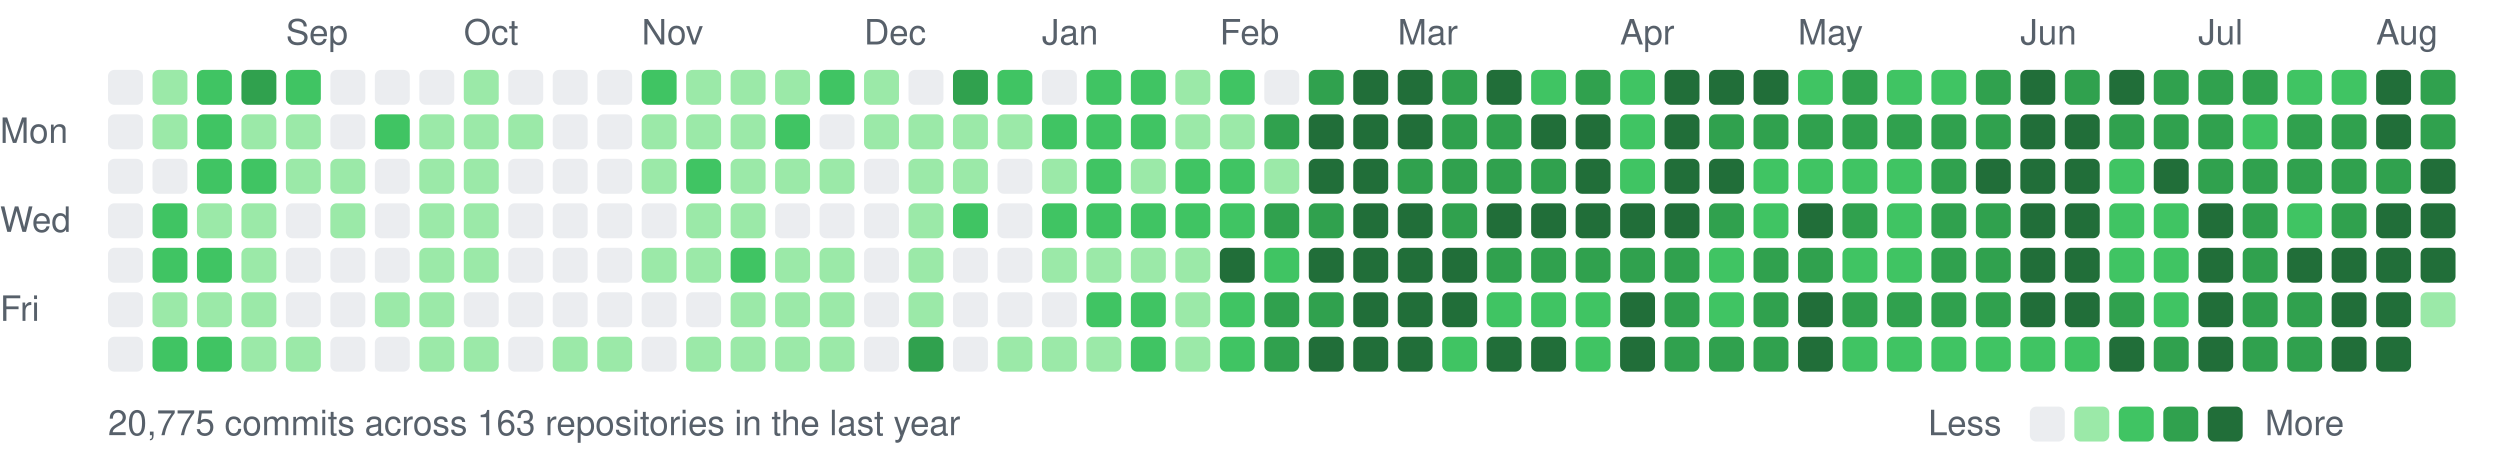
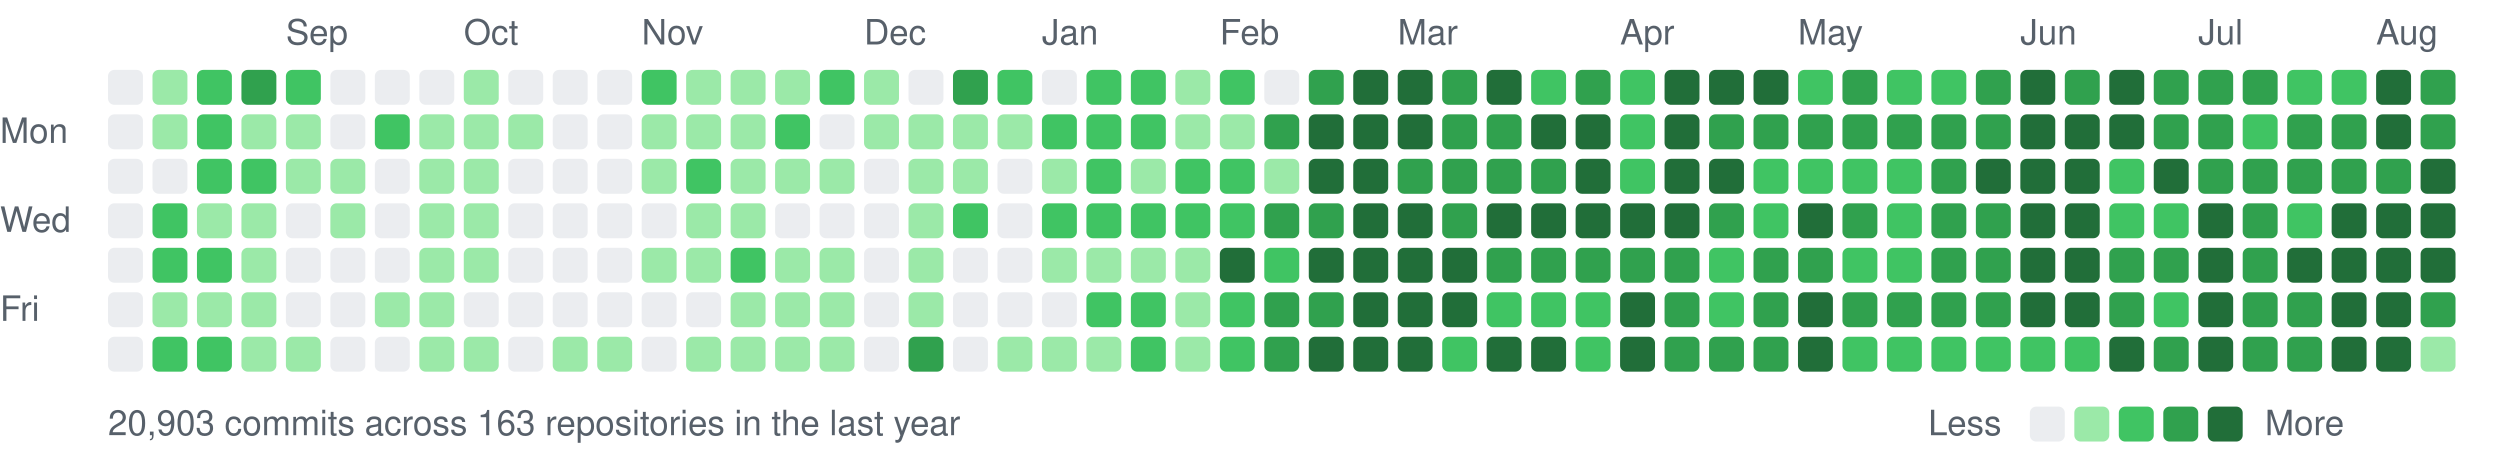
<svg xmlns="http://www.w3.org/2000/svg" width="787" height="147" viewBox="0 0 787 147">
  <style>text{font:11px -apple-system,BlinkMacSystemFont,"Segoe UI",Helvetica,Arial,sans-serif;fill:#57606a}</style>
  <text x="90" y="14">Sep</text>
  <text x="146" y="14">Oct</text>
  <text x="202" y="14">Nov</text>
  <text x="272" y="14">Dec</text>
  <text x="328" y="14">Jan</text>
  <text x="384" y="14">Feb</text>
  <text x="440" y="14">Mar</text>
  <text x="510" y="14">Apr</text>
  <text x="566" y="14">May</text>
  <text x="636" y="14">Jun</text>
  <text x="692" y="14">Jul</text>
  <text x="748" y="14">Aug</text>
  <text x="0" y="45">Mon</text>
  <text x="0" y="73">Wed</text>
  <text x="0" y="101">Fri</text>
  <rect x="34" y="22" width="11" height="11" rx="2" fill="#ebedf0" />
  <rect x="34" y="36" width="11" height="11" rx="2" fill="#ebedf0" />
  <rect x="34" y="50" width="11" height="11" rx="2" fill="#ebedf0" />
  <rect x="34" y="64" width="11" height="11" rx="2" fill="#ebedf0" />
  <rect x="34" y="78" width="11" height="11" rx="2" fill="#ebedf0" />
  <rect x="34" y="92" width="11" height="11" rx="2" fill="#ebedf0" />
  <rect x="34" y="106" width="11" height="11" rx="2" fill="#ebedf0" />
  <rect x="48" y="22" width="11" height="11" rx="2" fill="#9be9a8" />
  <rect x="48" y="36" width="11" height="11" rx="2" fill="#9be9a8" />
  <rect x="48" y="50" width="11" height="11" rx="2" fill="#ebedf0" />
  <rect x="48" y="64" width="11" height="11" rx="2" fill="#40c463" />
  <rect x="48" y="78" width="11" height="11" rx="2" fill="#40c463" />
  <rect x="48" y="92" width="11" height="11" rx="2" fill="#9be9a8" />
  <rect x="48" y="106" width="11" height="11" rx="2" fill="#40c463" />
  <rect x="62" y="22" width="11" height="11" rx="2" fill="#40c463" />
  <rect x="62" y="36" width="11" height="11" rx="2" fill="#40c463" />
  <rect x="62" y="50" width="11" height="11" rx="2" fill="#40c463" />
  <rect x="62" y="64" width="11" height="11" rx="2" fill="#9be9a8" />
  <rect x="62" y="78" width="11" height="11" rx="2" fill="#40c463" />
  <rect x="62" y="92" width="11" height="11" rx="2" fill="#9be9a8" />
  <rect x="62" y="106" width="11" height="11" rx="2" fill="#40c463" />
  <rect x="76" y="22" width="11" height="11" rx="2" fill="#30a14e" />
  <rect x="76" y="36" width="11" height="11" rx="2" fill="#9be9a8" />
  <rect x="76" y="50" width="11" height="11" rx="2" fill="#40c463" />
  <rect x="76" y="64" width="11" height="11" rx="2" fill="#9be9a8" />
  <rect x="76" y="78" width="11" height="11" rx="2" fill="#9be9a8" />
  <rect x="76" y="92" width="11" height="11" rx="2" fill="#9be9a8" />
  <rect x="76" y="106" width="11" height="11" rx="2" fill="#9be9a8" />
  <rect x="90" y="22" width="11" height="11" rx="2" fill="#40c463" />
  <rect x="90" y="36" width="11" height="11" rx="2" fill="#9be9a8" />
  <rect x="90" y="50" width="11" height="11" rx="2" fill="#9be9a8" />
  <rect x="90" y="64" width="11" height="11" rx="2" fill="#ebedf0" />
  <rect x="90" y="78" width="11" height="11" rx="2" fill="#ebedf0" />
  <rect x="90" y="92" width="11" height="11" rx="2" fill="#ebedf0" />
  <rect x="90" y="106" width="11" height="11" rx="2" fill="#9be9a8" />
  <rect x="104" y="22" width="11" height="11" rx="2" fill="#ebedf0" />
  <rect x="104" y="36" width="11" height="11" rx="2" fill="#ebedf0" />
  <rect x="104" y="50" width="11" height="11" rx="2" fill="#9be9a8" />
  <rect x="104" y="64" width="11" height="11" rx="2" fill="#9be9a8" />
  <rect x="104" y="78" width="11" height="11" rx="2" fill="#ebedf0" />
  <rect x="104" y="92" width="11" height="11" rx="2" fill="#ebedf0" />
  <rect x="104" y="106" width="11" height="11" rx="2" fill="#ebedf0" />
  <rect x="118" y="22" width="11" height="11" rx="2" fill="#ebedf0" />
  <rect x="118" y="36" width="11" height="11" rx="2" fill="#40c463" />
  <rect x="118" y="50" width="11" height="11" rx="2" fill="#ebedf0" />
  <rect x="118" y="64" width="11" height="11" rx="2" fill="#ebedf0" />
  <rect x="118" y="78" width="11" height="11" rx="2" fill="#ebedf0" />
  <rect x="118" y="92" width="11" height="11" rx="2" fill="#9be9a8" />
  <rect x="118" y="106" width="11" height="11" rx="2" fill="#ebedf0" />
  <rect x="132" y="22" width="11" height="11" rx="2" fill="#ebedf0" />
  <rect x="132" y="36" width="11" height="11" rx="2" fill="#9be9a8" />
  <rect x="132" y="50" width="11" height="11" rx="2" fill="#9be9a8" />
  <rect x="132" y="64" width="11" height="11" rx="2" fill="#9be9a8" />
  <rect x="132" y="78" width="11" height="11" rx="2" fill="#9be9a8" />
  <rect x="132" y="92" width="11" height="11" rx="2" fill="#9be9a8" />
  <rect x="132" y="106" width="11" height="11" rx="2" fill="#9be9a8" />
  <rect x="146" y="22" width="11" height="11" rx="2" fill="#9be9a8" />
  <rect x="146" y="36" width="11" height="11" rx="2" fill="#9be9a8" />
  <rect x="146" y="50" width="11" height="11" rx="2" fill="#9be9a8" />
  <rect x="146" y="64" width="11" height="11" rx="2" fill="#9be9a8" />
  <rect x="146" y="78" width="11" height="11" rx="2" fill="#9be9a8" />
  <rect x="146" y="92" width="11" height="11" rx="2" fill="#ebedf0" />
  <rect x="146" y="106" width="11" height="11" rx="2" fill="#9be9a8" />
  <rect x="160" y="22" width="11" height="11" rx="2" fill="#ebedf0" />
  <rect x="160" y="36" width="11" height="11" rx="2" fill="#9be9a8" />
  <rect x="160" y="50" width="11" height="11" rx="2" fill="#ebedf0" />
  <rect x="160" y="64" width="11" height="11" rx="2" fill="#ebedf0" />
  <rect x="160" y="78" width="11" height="11" rx="2" fill="#ebedf0" />
  <rect x="160" y="92" width="11" height="11" rx="2" fill="#ebedf0" />
  <rect x="160" y="106" width="11" height="11" rx="2" fill="#ebedf0" />
  <rect x="174" y="22" width="11" height="11" rx="2" fill="#ebedf0" />
  <rect x="174" y="36" width="11" height="11" rx="2" fill="#ebedf0" />
  <rect x="174" y="50" width="11" height="11" rx="2" fill="#ebedf0" />
  <rect x="174" y="64" width="11" height="11" rx="2" fill="#ebedf0" />
  <rect x="174" y="78" width="11" height="11" rx="2" fill="#ebedf0" />
  <rect x="174" y="92" width="11" height="11" rx="2" fill="#ebedf0" />
  <rect x="174" y="106" width="11" height="11" rx="2" fill="#9be9a8" />
  <rect x="188" y="22" width="11" height="11" rx="2" fill="#ebedf0" />
  <rect x="188" y="36" width="11" height="11" rx="2" fill="#ebedf0" />
  <rect x="188" y="50" width="11" height="11" rx="2" fill="#ebedf0" />
  <rect x="188" y="64" width="11" height="11" rx="2" fill="#ebedf0" />
  <rect x="188" y="78" width="11" height="11" rx="2" fill="#ebedf0" />
  <rect x="188" y="92" width="11" height="11" rx="2" fill="#ebedf0" />
  <rect x="188" y="106" width="11" height="11" rx="2" fill="#9be9a8" />
  <rect x="202" y="22" width="11" height="11" rx="2" fill="#40c463" />
  <rect x="202" y="36" width="11" height="11" rx="2" fill="#9be9a8" />
  <rect x="202" y="50" width="11" height="11" rx="2" fill="#9be9a8" />
  <rect x="202" y="64" width="11" height="11" rx="2" fill="#ebedf0" />
  <rect x="202" y="78" width="11" height="11" rx="2" fill="#9be9a8" />
  <rect x="202" y="92" width="11" height="11" rx="2" fill="#ebedf0" />
  <rect x="202" y="106" width="11" height="11" rx="2" fill="#ebedf0" />
  <rect x="216" y="22" width="11" height="11" rx="2" fill="#9be9a8" />
  <rect x="216" y="36" width="11" height="11" rx="2" fill="#9be9a8" />
  <rect x="216" y="50" width="11" height="11" rx="2" fill="#40c463" />
  <rect x="216" y="64" width="11" height="11" rx="2" fill="#9be9a8" />
  <rect x="216" y="78" width="11" height="11" rx="2" fill="#9be9a8" />
  <rect x="216" y="92" width="11" height="11" rx="2" fill="#ebedf0" />
  <rect x="216" y="106" width="11" height="11" rx="2" fill="#9be9a8" />
  <rect x="230" y="22" width="11" height="11" rx="2" fill="#9be9a8" />
  <rect x="230" y="36" width="11" height="11" rx="2" fill="#9be9a8" />
  <rect x="230" y="50" width="11" height="11" rx="2" fill="#9be9a8" />
  <rect x="230" y="64" width="11" height="11" rx="2" fill="#9be9a8" />
  <rect x="230" y="78" width="11" height="11" rx="2" fill="#40c463" />
  <rect x="230" y="92" width="11" height="11" rx="2" fill="#9be9a8" />
  <rect x="230" y="106" width="11" height="11" rx="2" fill="#9be9a8" />
  <rect x="244" y="22" width="11" height="11" rx="2" fill="#9be9a8" />
  <rect x="244" y="36" width="11" height="11" rx="2" fill="#40c463" />
  <rect x="244" y="50" width="11" height="11" rx="2" fill="#9be9a8" />
  <rect x="244" y="64" width="11" height="11" rx="2" fill="#ebedf0" />
  <rect x="244" y="78" width="11" height="11" rx="2" fill="#9be9a8" />
  <rect x="244" y="92" width="11" height="11" rx="2" fill="#9be9a8" />
  <rect x="244" y="106" width="11" height="11" rx="2" fill="#9be9a8" />
  <rect x="258" y="22" width="11" height="11" rx="2" fill="#40c463" />
  <rect x="258" y="36" width="11" height="11" rx="2" fill="#ebedf0" />
  <rect x="258" y="50" width="11" height="11" rx="2" fill="#9be9a8" />
  <rect x="258" y="64" width="11" height="11" rx="2" fill="#ebedf0" />
  <rect x="258" y="78" width="11" height="11" rx="2" fill="#9be9a8" />
  <rect x="258" y="92" width="11" height="11" rx="2" fill="#9be9a8" />
  <rect x="258" y="106" width="11" height="11" rx="2" fill="#9be9a8" />
  <rect x="272" y="22" width="11" height="11" rx="2" fill="#9be9a8" />
  <rect x="272" y="36" width="11" height="11" rx="2" fill="#9be9a8" />
  <rect x="272" y="50" width="11" height="11" rx="2" fill="#ebedf0" />
  <rect x="272" y="64" width="11" height="11" rx="2" fill="#ebedf0" />
  <rect x="272" y="78" width="11" height="11" rx="2" fill="#ebedf0" />
  <rect x="272" y="92" width="11" height="11" rx="2" fill="#ebedf0" />
  <rect x="272" y="106" width="11" height="11" rx="2" fill="#ebedf0" />
  <rect x="286" y="22" width="11" height="11" rx="2" fill="#ebedf0" />
  <rect x="286" y="36" width="11" height="11" rx="2" fill="#9be9a8" />
  <rect x="286" y="50" width="11" height="11" rx="2" fill="#9be9a8" />
  <rect x="286" y="64" width="11" height="11" rx="2" fill="#9be9a8" />
  <rect x="286" y="78" width="11" height="11" rx="2" fill="#9be9a8" />
  <rect x="286" y="92" width="11" height="11" rx="2" fill="#9be9a8" />
  <rect x="286" y="106" width="11" height="11" rx="2" fill="#30a14e" />
  <rect x="300" y="22" width="11" height="11" rx="2" fill="#30a14e" />
  <rect x="300" y="36" width="11" height="11" rx="2" fill="#9be9a8" />
  <rect x="300" y="50" width="11" height="11" rx="2" fill="#9be9a8" />
  <rect x="300" y="64" width="11" height="11" rx="2" fill="#40c463" />
  <rect x="300" y="78" width="11" height="11" rx="2" fill="#ebedf0" />
  <rect x="300" y="92" width="11" height="11" rx="2" fill="#ebedf0" />
  <rect x="300" y="106" width="11" height="11" rx="2" fill="#ebedf0" />
  <rect x="314" y="22" width="11" height="11" rx="2" fill="#40c463" />
  <rect x="314" y="36" width="11" height="11" rx="2" fill="#9be9a8" />
  <rect x="314" y="50" width="11" height="11" rx="2" fill="#ebedf0" />
  <rect x="314" y="64" width="11" height="11" rx="2" fill="#ebedf0" />
  <rect x="314" y="78" width="11" height="11" rx="2" fill="#ebedf0" />
  <rect x="314" y="92" width="11" height="11" rx="2" fill="#ebedf0" />
  <rect x="314" y="106" width="11" height="11" rx="2" fill="#9be9a8" />
  <rect x="328" y="22" width="11" height="11" rx="2" fill="#ebedf0" />
  <rect x="328" y="36" width="11" height="11" rx="2" fill="#40c463" />
  <rect x="328" y="50" width="11" height="11" rx="2" fill="#9be9a8" />
  <rect x="328" y="64" width="11" height="11" rx="2" fill="#40c463" />
  <rect x="328" y="78" width="11" height="11" rx="2" fill="#9be9a8" />
  <rect x="328" y="92" width="11" height="11" rx="2" fill="#ebedf0" />
  <rect x="328" y="106" width="11" height="11" rx="2" fill="#9be9a8" />
  <rect x="342" y="22" width="11" height="11" rx="2" fill="#40c463" />
  <rect x="342" y="36" width="11" height="11" rx="2" fill="#40c463" />
  <rect x="342" y="50" width="11" height="11" rx="2" fill="#40c463" />
  <rect x="342" y="64" width="11" height="11" rx="2" fill="#40c463" />
  <rect x="342" y="78" width="11" height="11" rx="2" fill="#9be9a8" />
  <rect x="342" y="92" width="11" height="11" rx="2" fill="#40c463" />
  <rect x="342" y="106" width="11" height="11" rx="2" fill="#9be9a8" />
  <rect x="356" y="22" width="11" height="11" rx="2" fill="#40c463" />
  <rect x="356" y="36" width="11" height="11" rx="2" fill="#40c463" />
  <rect x="356" y="50" width="11" height="11" rx="2" fill="#9be9a8" />
  <rect x="356" y="64" width="11" height="11" rx="2" fill="#40c463" />
  <rect x="356" y="78" width="11" height="11" rx="2" fill="#9be9a8" />
  <rect x="356" y="92" width="11" height="11" rx="2" fill="#40c463" />
  <rect x="356" y="106" width="11" height="11" rx="2" fill="#40c463" />
  <rect x="370" y="22" width="11" height="11" rx="2" fill="#9be9a8" />
  <rect x="370" y="36" width="11" height="11" rx="2" fill="#9be9a8" />
  <rect x="370" y="50" width="11" height="11" rx="2" fill="#40c463" />
  <rect x="370" y="64" width="11" height="11" rx="2" fill="#40c463" />
  <rect x="370" y="78" width="11" height="11" rx="2" fill="#9be9a8" />
  <rect x="370" y="92" width="11" height="11" rx="2" fill="#9be9a8" />
  <rect x="370" y="106" width="11" height="11" rx="2" fill="#9be9a8" />
  <rect x="384" y="22" width="11" height="11" rx="2" fill="#40c463" />
  <rect x="384" y="36" width="11" height="11" rx="2" fill="#9be9a8" />
  <rect x="384" y="50" width="11" height="11" rx="2" fill="#40c463" />
  <rect x="384" y="64" width="11" height="11" rx="2" fill="#40c463" />
  <rect x="384" y="78" width="11" height="11" rx="2" fill="#216e39" />
  <rect x="384" y="92" width="11" height="11" rx="2" fill="#40c463" />
  <rect x="384" y="106" width="11" height="11" rx="2" fill="#40c463" />
  <rect x="398" y="22" width="11" height="11" rx="2" fill="#ebedf0" />
  <rect x="398" y="36" width="11" height="11" rx="2" fill="#30a14e" />
  <rect x="398" y="50" width="11" height="11" rx="2" fill="#9be9a8" />
  <rect x="398" y="64" width="11" height="11" rx="2" fill="#30a14e" />
  <rect x="398" y="78" width="11" height="11" rx="2" fill="#40c463" />
  <rect x="398" y="92" width="11" height="11" rx="2" fill="#30a14e" />
  <rect x="398" y="106" width="11" height="11" rx="2" fill="#30a14e" />
  <rect x="412" y="22" width="11" height="11" rx="2" fill="#30a14e" />
  <rect x="412" y="36" width="11" height="11" rx="2" fill="#216e39" />
  <rect x="412" y="50" width="11" height="11" rx="2" fill="#216e39" />
  <rect x="412" y="64" width="11" height="11" rx="2" fill="#30a14e" />
  <rect x="412" y="78" width="11" height="11" rx="2" fill="#216e39" />
  <rect x="412" y="92" width="11" height="11" rx="2" fill="#30a14e" />
  <rect x="412" y="106" width="11" height="11" rx="2" fill="#216e39" />
  <rect x="426" y="22" width="11" height="11" rx="2" fill="#216e39" />
  <rect x="426" y="36" width="11" height="11" rx="2" fill="#216e39" />
  <rect x="426" y="50" width="11" height="11" rx="2" fill="#216e39" />
  <rect x="426" y="64" width="11" height="11" rx="2" fill="#216e39" />
  <rect x="426" y="78" width="11" height="11" rx="2" fill="#216e39" />
  <rect x="426" y="92" width="11" height="11" rx="2" fill="#216e39" />
  <rect x="426" y="106" width="11" height="11" rx="2" fill="#216e39" />
  <rect x="440" y="22" width="11" height="11" rx="2" fill="#216e39" />
  <rect x="440" y="36" width="11" height="11" rx="2" fill="#216e39" />
  <rect x="440" y="50" width="11" height="11" rx="2" fill="#30a14e" />
  <rect x="440" y="64" width="11" height="11" rx="2" fill="#216e39" />
  <rect x="440" y="78" width="11" height="11" rx="2" fill="#216e39" />
  <rect x="440" y="92" width="11" height="11" rx="2" fill="#216e39" />
  <rect x="440" y="106" width="11" height="11" rx="2" fill="#216e39" />
  <rect x="454" y="22" width="11" height="11" rx="2" fill="#30a14e" />
  <rect x="454" y="36" width="11" height="11" rx="2" fill="#30a14e" />
  <rect x="454" y="50" width="11" height="11" rx="2" fill="#30a14e" />
  <rect x="454" y="64" width="11" height="11" rx="2" fill="#30a14e" />
  <rect x="454" y="78" width="11" height="11" rx="2" fill="#216e39" />
  <rect x="454" y="92" width="11" height="11" rx="2" fill="#216e39" />
  <rect x="454" y="106" width="11" height="11" rx="2" fill="#40c463" />
  <rect x="468" y="22" width="11" height="11" rx="2" fill="#216e39" />
  <rect x="468" y="36" width="11" height="11" rx="2" fill="#30a14e" />
  <rect x="468" y="50" width="11" height="11" rx="2" fill="#30a14e" />
  <rect x="468" y="64" width="11" height="11" rx="2" fill="#216e39" />
  <rect x="468" y="78" width="11" height="11" rx="2" fill="#30a14e" />
  <rect x="468" y="92" width="11" height="11" rx="2" fill="#40c463" />
  <rect x="468" y="106" width="11" height="11" rx="2" fill="#216e39" />
  <rect x="482" y="22" width="11" height="11" rx="2" fill="#40c463" />
  <rect x="482" y="36" width="11" height="11" rx="2" fill="#216e39" />
  <rect x="482" y="50" width="11" height="11" rx="2" fill="#30a14e" />
  <rect x="482" y="64" width="11" height="11" rx="2" fill="#216e39" />
  <rect x="482" y="78" width="11" height="11" rx="2" fill="#30a14e" />
  <rect x="482" y="92" width="11" height="11" rx="2" fill="#40c463" />
  <rect x="482" y="106" width="11" height="11" rx="2" fill="#216e39" />
  <rect x="496" y="22" width="11" height="11" rx="2" fill="#30a14e" />
  <rect x="496" y="36" width="11" height="11" rx="2" fill="#216e39" />
  <rect x="496" y="50" width="11" height="11" rx="2" fill="#216e39" />
  <rect x="496" y="64" width="11" height="11" rx="2" fill="#216e39" />
  <rect x="496" y="78" width="11" height="11" rx="2" fill="#30a14e" />
  <rect x="496" y="92" width="11" height="11" rx="2" fill="#40c463" />
  <rect x="496" y="106" width="11" height="11" rx="2" fill="#40c463" />
  <rect x="510" y="22" width="11" height="11" rx="2" fill="#40c463" />
  <rect x="510" y="36" width="11" height="11" rx="2" fill="#40c463" />
  <rect x="510" y="50" width="11" height="11" rx="2" fill="#40c463" />
  <rect x="510" y="64" width="11" height="11" rx="2" fill="#216e39" />
  <rect x="510" y="78" width="11" height="11" rx="2" fill="#30a14e" />
  <rect x="510" y="92" width="11" height="11" rx="2" fill="#216e39" />
  <rect x="510" y="106" width="11" height="11" rx="2" fill="#216e39" />
  <rect x="524" y="22" width="11" height="11" rx="2" fill="#216e39" />
  <rect x="524" y="36" width="11" height="11" rx="2" fill="#216e39" />
  <rect x="524" y="50" width="11" height="11" rx="2" fill="#216e39" />
  <rect x="524" y="64" width="11" height="11" rx="2" fill="#216e39" />
  <rect x="524" y="78" width="11" height="11" rx="2" fill="#30a14e" />
  <rect x="524" y="92" width="11" height="11" rx="2" fill="#30a14e" />
  <rect x="524" y="106" width="11" height="11" rx="2" fill="#30a14e" />
  <rect x="538" y="22" width="11" height="11" rx="2" fill="#216e39" />
  <rect x="538" y="36" width="11" height="11" rx="2" fill="#30a14e" />
  <rect x="538" y="50" width="11" height="11" rx="2" fill="#216e39" />
  <rect x="538" y="64" width="11" height="11" rx="2" fill="#30a14e" />
  <rect x="538" y="78" width="11" height="11" rx="2" fill="#40c463" />
  <rect x="538" y="92" width="11" height="11" rx="2" fill="#40c463" />
  <rect x="538" y="106" width="11" height="11" rx="2" fill="#30a14e" />
  <rect x="552" y="22" width="11" height="11" rx="2" fill="#216e39" />
  <rect x="552" y="36" width="11" height="11" rx="2" fill="#30a14e" />
  <rect x="552" y="50" width="11" height="11" rx="2" fill="#40c463" />
  <rect x="552" y="64" width="11" height="11" rx="2" fill="#40c463" />
  <rect x="552" y="78" width="11" height="11" rx="2" fill="#30a14e" />
  <rect x="552" y="92" width="11" height="11" rx="2" fill="#30a14e" />
  <rect x="552" y="106" width="11" height="11" rx="2" fill="#30a14e" />
  <rect x="566" y="22" width="11" height="11" rx="2" fill="#40c463" />
  <rect x="566" y="36" width="11" height="11" rx="2" fill="#30a14e" />
  <rect x="566" y="50" width="11" height="11" rx="2" fill="#40c463" />
  <rect x="566" y="64" width="11" height="11" rx="2" fill="#216e39" />
  <rect x="566" y="78" width="11" height="11" rx="2" fill="#30a14e" />
  <rect x="566" y="92" width="11" height="11" rx="2" fill="#216e39" />
  <rect x="566" y="106" width="11" height="11" rx="2" fill="#216e39" />
  <rect x="580" y="22" width="11" height="11" rx="2" fill="#30a14e" />
  <rect x="580" y="36" width="11" height="11" rx="2" fill="#30a14e" />
  <rect x="580" y="50" width="11" height="11" rx="2" fill="#40c463" />
  <rect x="580" y="64" width="11" height="11" rx="2" fill="#30a14e" />
  <rect x="580" y="78" width="11" height="11" rx="2" fill="#40c463" />
  <rect x="580" y="92" width="11" height="11" rx="2" fill="#30a14e" />
  <rect x="580" y="106" width="11" height="11" rx="2" fill="#40c463" />
  <rect x="594" y="22" width="11" height="11" rx="2" fill="#40c463" />
  <rect x="594" y="36" width="11" height="11" rx="2" fill="#30a14e" />
  <rect x="594" y="50" width="11" height="11" rx="2" fill="#40c463" />
  <rect x="594" y="64" width="11" height="11" rx="2" fill="#40c463" />
  <rect x="594" y="78" width="11" height="11" rx="2" fill="#40c463" />
  <rect x="594" y="92" width="11" height="11" rx="2" fill="#30a14e" />
  <rect x="594" y="106" width="11" height="11" rx="2" fill="#40c463" />
  <rect x="608" y="22" width="11" height="11" rx="2" fill="#40c463" />
  <rect x="608" y="36" width="11" height="11" rx="2" fill="#30a14e" />
  <rect x="608" y="50" width="11" height="11" rx="2" fill="#30a14e" />
  <rect x="608" y="64" width="11" height="11" rx="2" fill="#30a14e" />
  <rect x="608" y="78" width="11" height="11" rx="2" fill="#30a14e" />
  <rect x="608" y="92" width="11" height="11" rx="2" fill="#30a14e" />
  <rect x="608" y="106" width="11" height="11" rx="2" fill="#40c463" />
  <rect x="622" y="22" width="11" height="11" rx="2" fill="#30a14e" />
  <rect x="622" y="36" width="11" height="11" rx="2" fill="#30a14e" />
  <rect x="622" y="50" width="11" height="11" rx="2" fill="#216e39" />
  <rect x="622" y="64" width="11" height="11" rx="2" fill="#30a14e" />
  <rect x="622" y="78" width="11" height="11" rx="2" fill="#30a14e" />
  <rect x="622" y="92" width="11" height="11" rx="2" fill="#30a14e" />
  <rect x="622" y="106" width="11" height="11" rx="2" fill="#40c463" />
  <rect x="636" y="22" width="11" height="11" rx="2" fill="#216e39" />
  <rect x="636" y="36" width="11" height="11" rx="2" fill="#216e39" />
  <rect x="636" y="50" width="11" height="11" rx="2" fill="#216e39" />
  <rect x="636" y="64" width="11" height="11" rx="2" fill="#216e39" />
  <rect x="636" y="78" width="11" height="11" rx="2" fill="#216e39" />
  <rect x="636" y="92" width="11" height="11" rx="2" fill="#216e39" />
  <rect x="636" y="106" width="11" height="11" rx="2" fill="#40c463" />
  <rect x="650" y="22" width="11" height="11" rx="2" fill="#30a14e" />
  <rect x="650" y="36" width="11" height="11" rx="2" fill="#216e39" />
  <rect x="650" y="50" width="11" height="11" rx="2" fill="#216e39" />
  <rect x="650" y="64" width="11" height="11" rx="2" fill="#216e39" />
  <rect x="650" y="78" width="11" height="11" rx="2" fill="#216e39" />
  <rect x="650" y="92" width="11" height="11" rx="2" fill="#216e39" />
  <rect x="650" y="106" width="11" height="11" rx="2" fill="#40c463" />
  <rect x="664" y="22" width="11" height="11" rx="2" fill="#216e39" />
-   <rect x="664" y="36" width="11" height="11" rx="2" fill="#30a14e" />
+   <rect x="664" y="36" width="11" height="11" rx="2" fill="#216e39" />
  <rect x="664" y="50" width="11" height="11" rx="2" fill="#40c463" />
  <rect x="664" y="64" width="11" height="11" rx="2" fill="#40c463" />
-   <rect x="664" y="78" width="11" height="11" rx="2" fill="#40c463" />
+   <rect x="664" y="78" width="11" height="11" rx="2" fill="#30a14e" />
  <rect x="664" y="92" width="11" height="11" rx="2" fill="#30a14e" />
  <rect x="664" y="106" width="11" height="11" rx="2" fill="#216e39" />
  <rect x="678" y="22" width="11" height="11" rx="2" fill="#30a14e" />
  <rect x="678" y="36" width="11" height="11" rx="2" fill="#30a14e" />
  <rect x="678" y="50" width="11" height="11" rx="2" fill="#216e39" />
  <rect x="678" y="64" width="11" height="11" rx="2" fill="#40c463" />
-   <rect x="678" y="78" width="11" height="11" rx="2" fill="#40c463" />
+   <rect x="678" y="78" width="11" height="11" rx="2" fill="#30a14e" />
  <rect x="678" y="92" width="11" height="11" rx="2" fill="#40c463" />
  <rect x="678" y="106" width="11" height="11" rx="2" fill="#30a14e" />
  <rect x="692" y="22" width="11" height="11" rx="2" fill="#30a14e" />
  <rect x="692" y="36" width="11" height="11" rx="2" fill="#30a14e" />
  <rect x="692" y="50" width="11" height="11" rx="2" fill="#30a14e" />
  <rect x="692" y="64" width="11" height="11" rx="2" fill="#216e39" />
  <rect x="692" y="78" width="11" height="11" rx="2" fill="#216e39" />
  <rect x="692" y="92" width="11" height="11" rx="2" fill="#216e39" />
  <rect x="692" y="106" width="11" height="11" rx="2" fill="#216e39" />
  <rect x="706" y="22" width="11" height="11" rx="2" fill="#30a14e" />
  <rect x="706" y="36" width="11" height="11" rx="2" fill="#40c463" />
  <rect x="706" y="50" width="11" height="11" rx="2" fill="#30a14e" />
  <rect x="706" y="64" width="11" height="11" rx="2" fill="#30a14e" />
  <rect x="706" y="78" width="11" height="11" rx="2" fill="#30a14e" />
  <rect x="706" y="92" width="11" height="11" rx="2" fill="#30a14e" />
  <rect x="706" y="106" width="11" height="11" rx="2" fill="#30a14e" />
  <rect x="720" y="22" width="11" height="11" rx="2" fill="#40c463" />
  <rect x="720" y="36" width="11" height="11" rx="2" fill="#30a14e" />
  <rect x="720" y="50" width="11" height="11" rx="2" fill="#30a14e" />
  <rect x="720" y="64" width="11" height="11" rx="2" fill="#40c463" />
  <rect x="720" y="78" width="11" height="11" rx="2" fill="#216e39" />
  <rect x="720" y="92" width="11" height="11" rx="2" fill="#30a14e" />
  <rect x="720" y="106" width="11" height="11" rx="2" fill="#30a14e" />
  <rect x="734" y="22" width="11" height="11" rx="2" fill="#40c463" />
  <rect x="734" y="36" width="11" height="11" rx="2" fill="#30a14e" />
  <rect x="734" y="50" width="11" height="11" rx="2" fill="#30a14e" />
-   <rect x="734" y="64" width="11" height="11" rx="2" fill="#30a14e" />
+   <rect x="734" y="64" width="11" height="11" rx="2" fill="#216e39" />
  <rect x="734" y="78" width="11" height="11" rx="2" fill="#216e39" />
  <rect x="734" y="92" width="11" height="11" rx="2" fill="#216e39" />
  <rect x="734" y="106" width="11" height="11" rx="2" fill="#216e39" />
  <rect x="748" y="22" width="11" height="11" rx="2" fill="#216e39" />
  <rect x="748" y="36" width="11" height="11" rx="2" fill="#216e39" />
  <rect x="748" y="50" width="11" height="11" rx="2" fill="#30a14e" />
  <rect x="748" y="64" width="11" height="11" rx="2" fill="#216e39" />
  <rect x="748" y="78" width="11" height="11" rx="2" fill="#216e39" />
  <rect x="748" y="92" width="11" height="11" rx="2" fill="#216e39" />
  <rect x="748" y="106" width="11" height="11" rx="2" fill="#216e39" />
  <rect x="762" y="22" width="11" height="11" rx="2" fill="#30a14e" />
  <rect x="762" y="36" width="11" height="11" rx="2" fill="#30a14e" />
  <rect x="762" y="50" width="11" height="11" rx="2" fill="#216e39" />
  <rect x="762" y="64" width="11" height="11" rx="2" fill="#216e39" />
  <rect x="762" y="78" width="11" height="11" rx="2" fill="#216e39" />
-   <rect x="762" y="92" width="11" height="11" rx="2" fill="#9be9a8" />
-   <text x="34" y="137">20,775 commits across 163 repositories in the last year</text>
+   <rect x="762" y="92" width="11" height="11" rx="2" fill="#30a14e" />
+   <rect x="762" y="106" width="11" height="11" rx="2" fill="#9be9a8" />
+   <text x="34" y="137">20,903 commits across 163 repositories in the last year</text>
  <text x="607" y="137">Less</text>
  <rect x="639" y="128" width="11" height="11" rx="2" fill="#ebedf0" />
  <rect x="653" y="128" width="11" height="11" rx="2" fill="#9be9a8" />
  <rect x="667" y="128" width="11" height="11" rx="2" fill="#40c463" />
  <rect x="681" y="128" width="11" height="11" rx="2" fill="#30a14e" />
  <rect x="695" y="128" width="11" height="11" rx="2" fill="#216e39" />
  <text x="713" y="137">More</text>
</svg>
